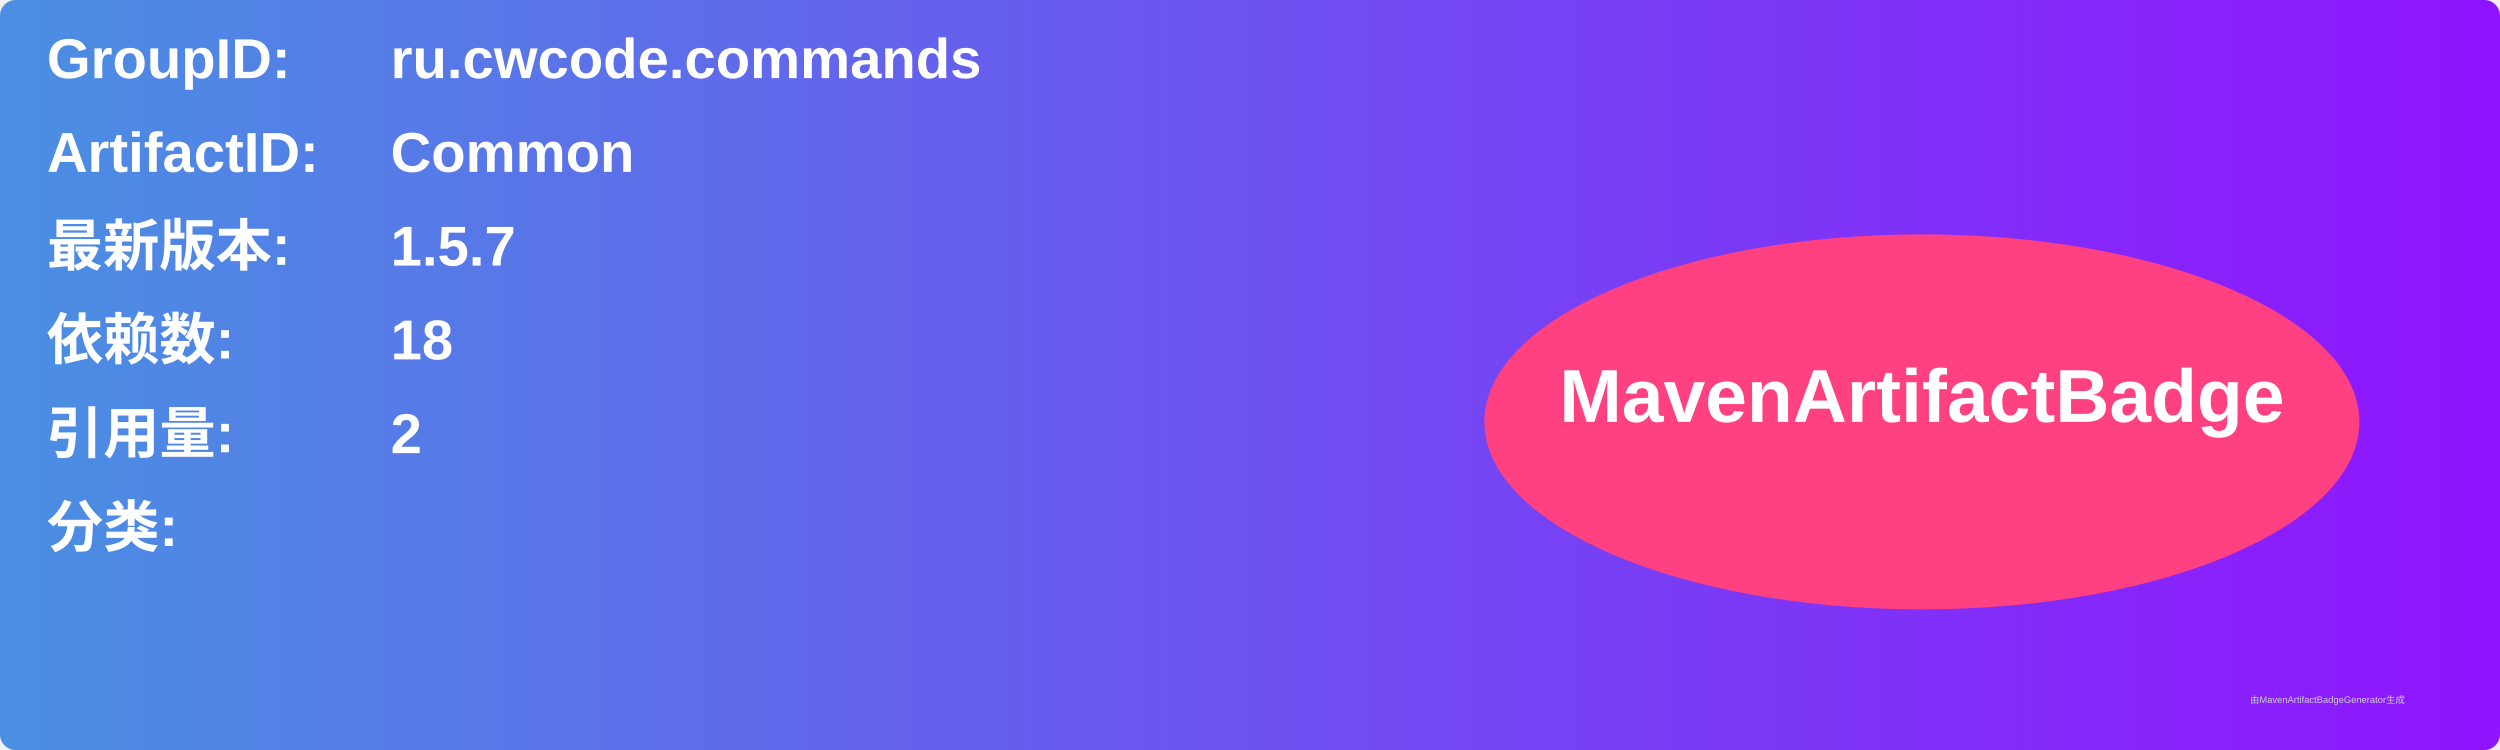
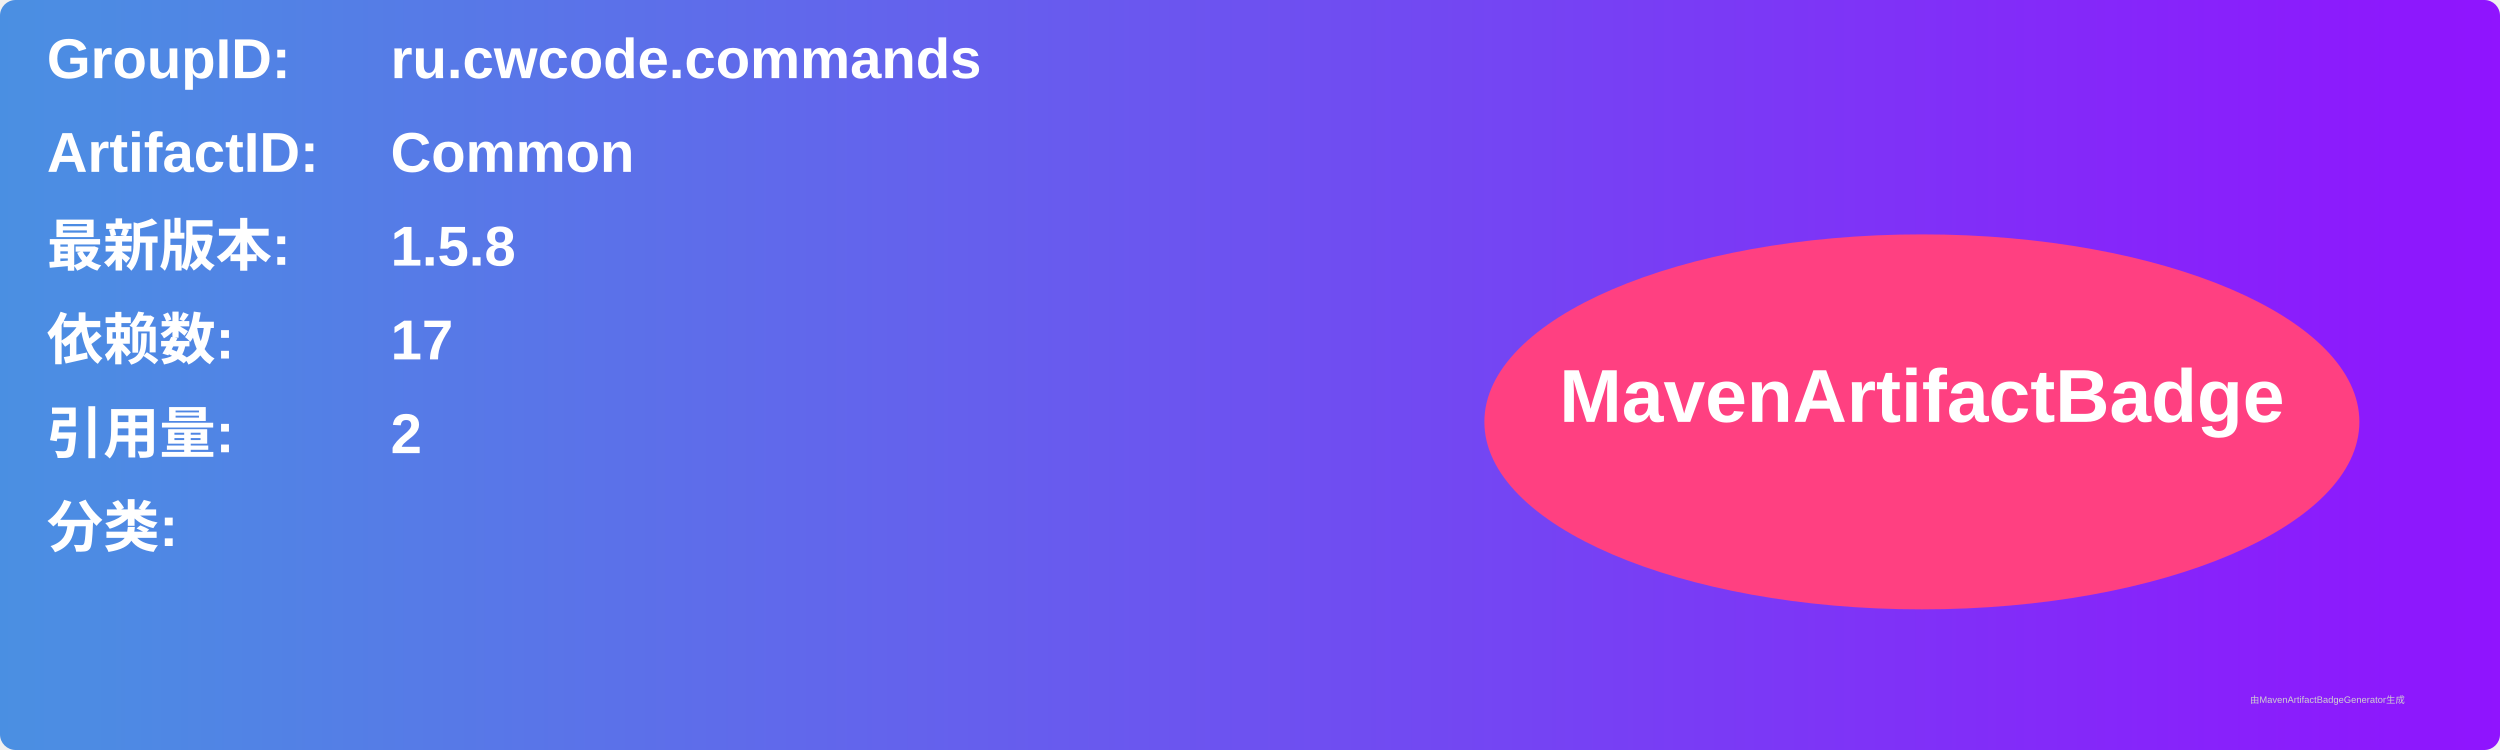
<svg xmlns="http://www.w3.org/2000/svg" width="800" height="240" viewBox="0 0 800 240">
  <linearGradient id="grad" x1="0%" y1="0%" x2="100%" y2="0%">
    <stop offset="0%" stop-color="#4a90e2" />
    <stop offset="100%" stop-color="#9013fe" />
  </linearGradient>
  <rect width="100%" height="100%" rx="5" ry="5" fill="url(#grad)" />
  <g transform="translate(15, 15)">
    <text x="0" y="10" font-family="Arial" font-size="18" fill="white" font-weight="bold" width="260">GroupID:</text>
    <text x="110" y="10" font-family="Arial" font-size="18" fill="white" font-weight="bold" width="460">ru.cwcode.commands</text>
    <text x="0" y="40" font-family="Arial" font-size="18" fill="white" font-weight="bold" width="260">ArtifactID:</text>
    <text x="110" y="40" font-family="Arial" font-size="18" fill="white" font-weight="bold" width="460">Common</text>
    <text x="0" y="70" font-family="Arial" font-size="18" fill="white" font-weight="bold">最新版本:</text>
    <text x="110" y="70" font-family="Arial" font-size="18" fill="white" font-weight="bold">
-       <tspan font-weight="bold">1.5.7</tspan>
+       <tspan font-weight="bold">1.5.8</tspan>
    </text>
    <text x="0" y="100" font-family="Arial" font-size="18" fill="white" font-weight="bold">依赖数: </text>
    <text x="110" y="100" font-family="Arial" font-size="18" fill="white">
-       <tspan font-weight="bold">18</tspan>
+       <tspan font-weight="bold">17</tspan>
    </text>
    <text x="0" y="130" font-family="Arial" font-size="18" fill="white" font-weight="bold">引用量: </text>
    <text x="110" y="130" font-family="Arial" font-size="18" fill="white">
      <tspan font-weight="bold">2</tspan>
    </text>
    <text x="0" y="160" font-family="Arial" font-size="18" fill="white" font-weight="bold">分类:</text>
    <text x="10" y="190" font-family="Arial" font-size="10" fill="white">
      <tspan font-weight="bold" />
    </text>
    <ellipse cx="600" cy="120" rx="140" ry="60" fill="#ff4081" />
    <text x="600" y="120" text-anchor="middle" font-family="Arial" font-size="24" fill="white" font-weight="bold">MavenArtifactBadge</text>
  </g>
  <text x="720" y="225" font-family="Arial" font-size="3" fill="#d0d0d0">由MavenArtifactBadgeGenerator生成</text>
</svg>
